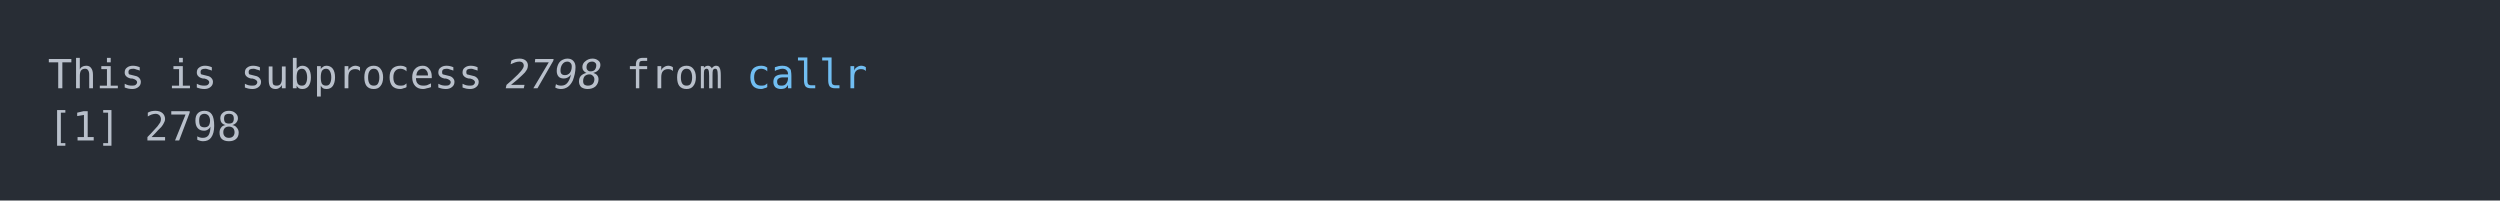
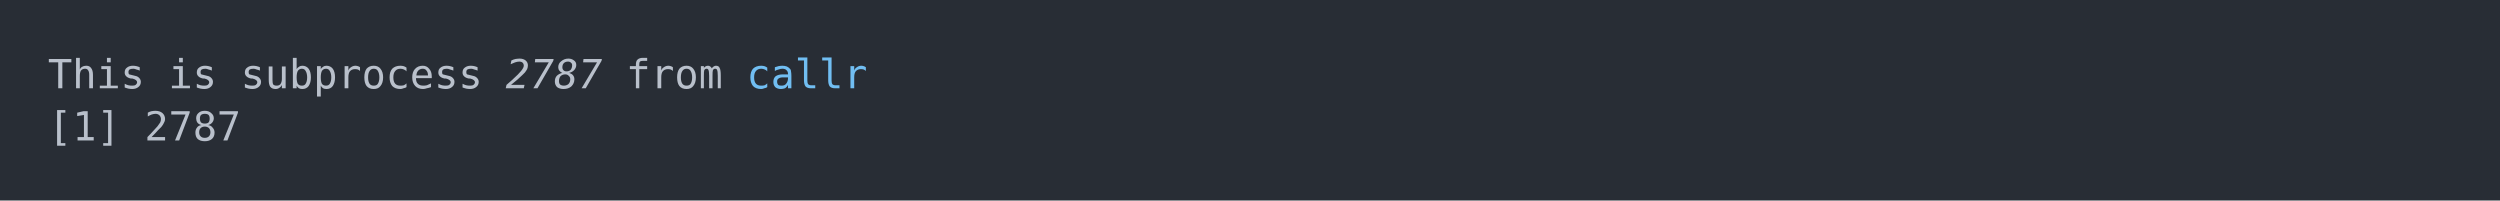
<svg xmlns="http://www.w3.org/2000/svg" xmlns:xlink="http://www.w3.org/1999/xlink" width="1040" height="83.42">
  <rect width="1040" height="83.42" rx="0" ry="0" class="a" />
  <svg height="43.42" viewBox="0 0 100 4.342" width="1000" x="20" y="20">
    <style>.a{fill:rgb(40,45,53)}.b{font-family:'Fira Code',Monaco,Consolas,Menlo,'Bitstream Vera Sans Mono','Powerline Symbols',monospace}.c{fill:transparent}.d{fill:rgb(185,192,203);white-space:pre}.e{fill:rgb(185,192,203);font-style:italic;white-space:pre}.f{fill:rgb(113,190,242);white-space:pre}</style>
    <g font-family="'Fira Code',Monaco,Consolas,Menlo,'Bitstream Vera Sans Mono','Powerline Symbols',monospace" font-size="1.67" class="b">
      <defs>
        <symbol id="a">
          <rect height="3" width="100" x="0" y="0" class="c" />
        </symbol>
      </defs>
      <rect height="4.342" width="100" class="a" />
      <svg x="0" y="0" width="100">
        <svg x="0">
          <use xlink:href="#a" />
          <text x="0" y="1.67" class="d">This</text>
          <text x="5.01" y="1.67" class="d">is</text>
          <text x="8.016" y="1.67" class="d">subprocess</text>
-           <text x="19.038" y="1.67" class="e">2798</text>
+           <text x="19.038" y="1.67" class="e">2787</text>
          <text x="24.048" y="1.67" class="d">from</text>
          <text x="29.058" y="1.67" class="f">callr</text>
          <text x="0" y="3.841" class="d">[1]</text>
-           <text x="4.008" y="3.841" class="d">2798</text>
+           <text x="4.008" y="3.841" class="d">2787</text>
        </svg>
      </svg>
    </g>
  </svg>
</svg>
